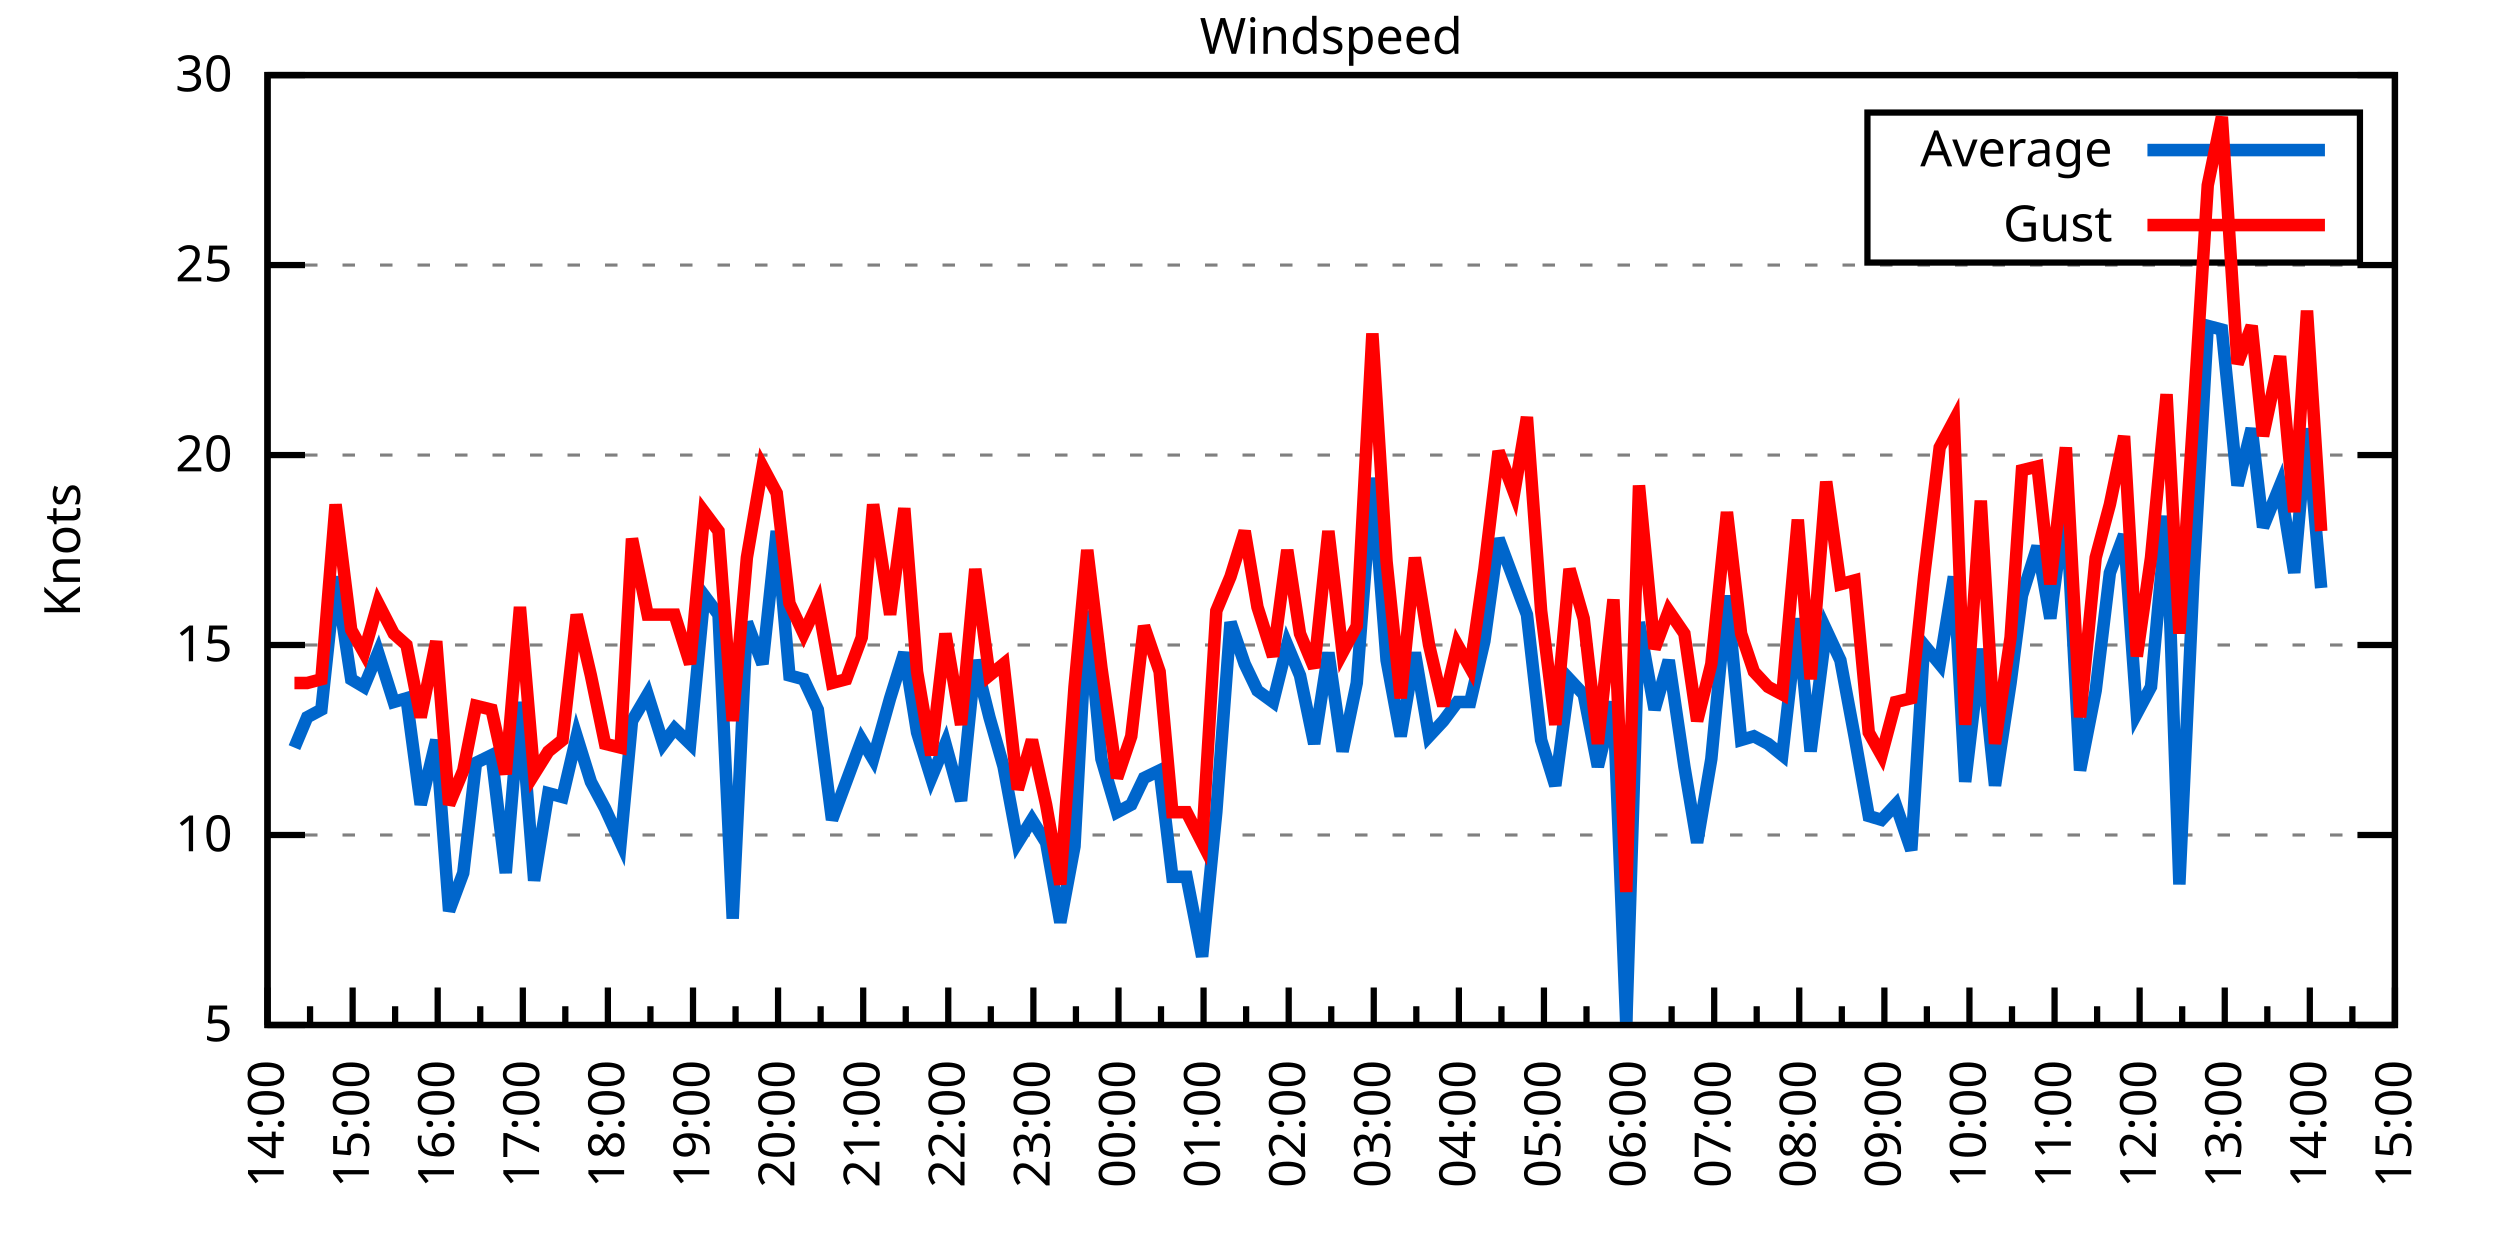
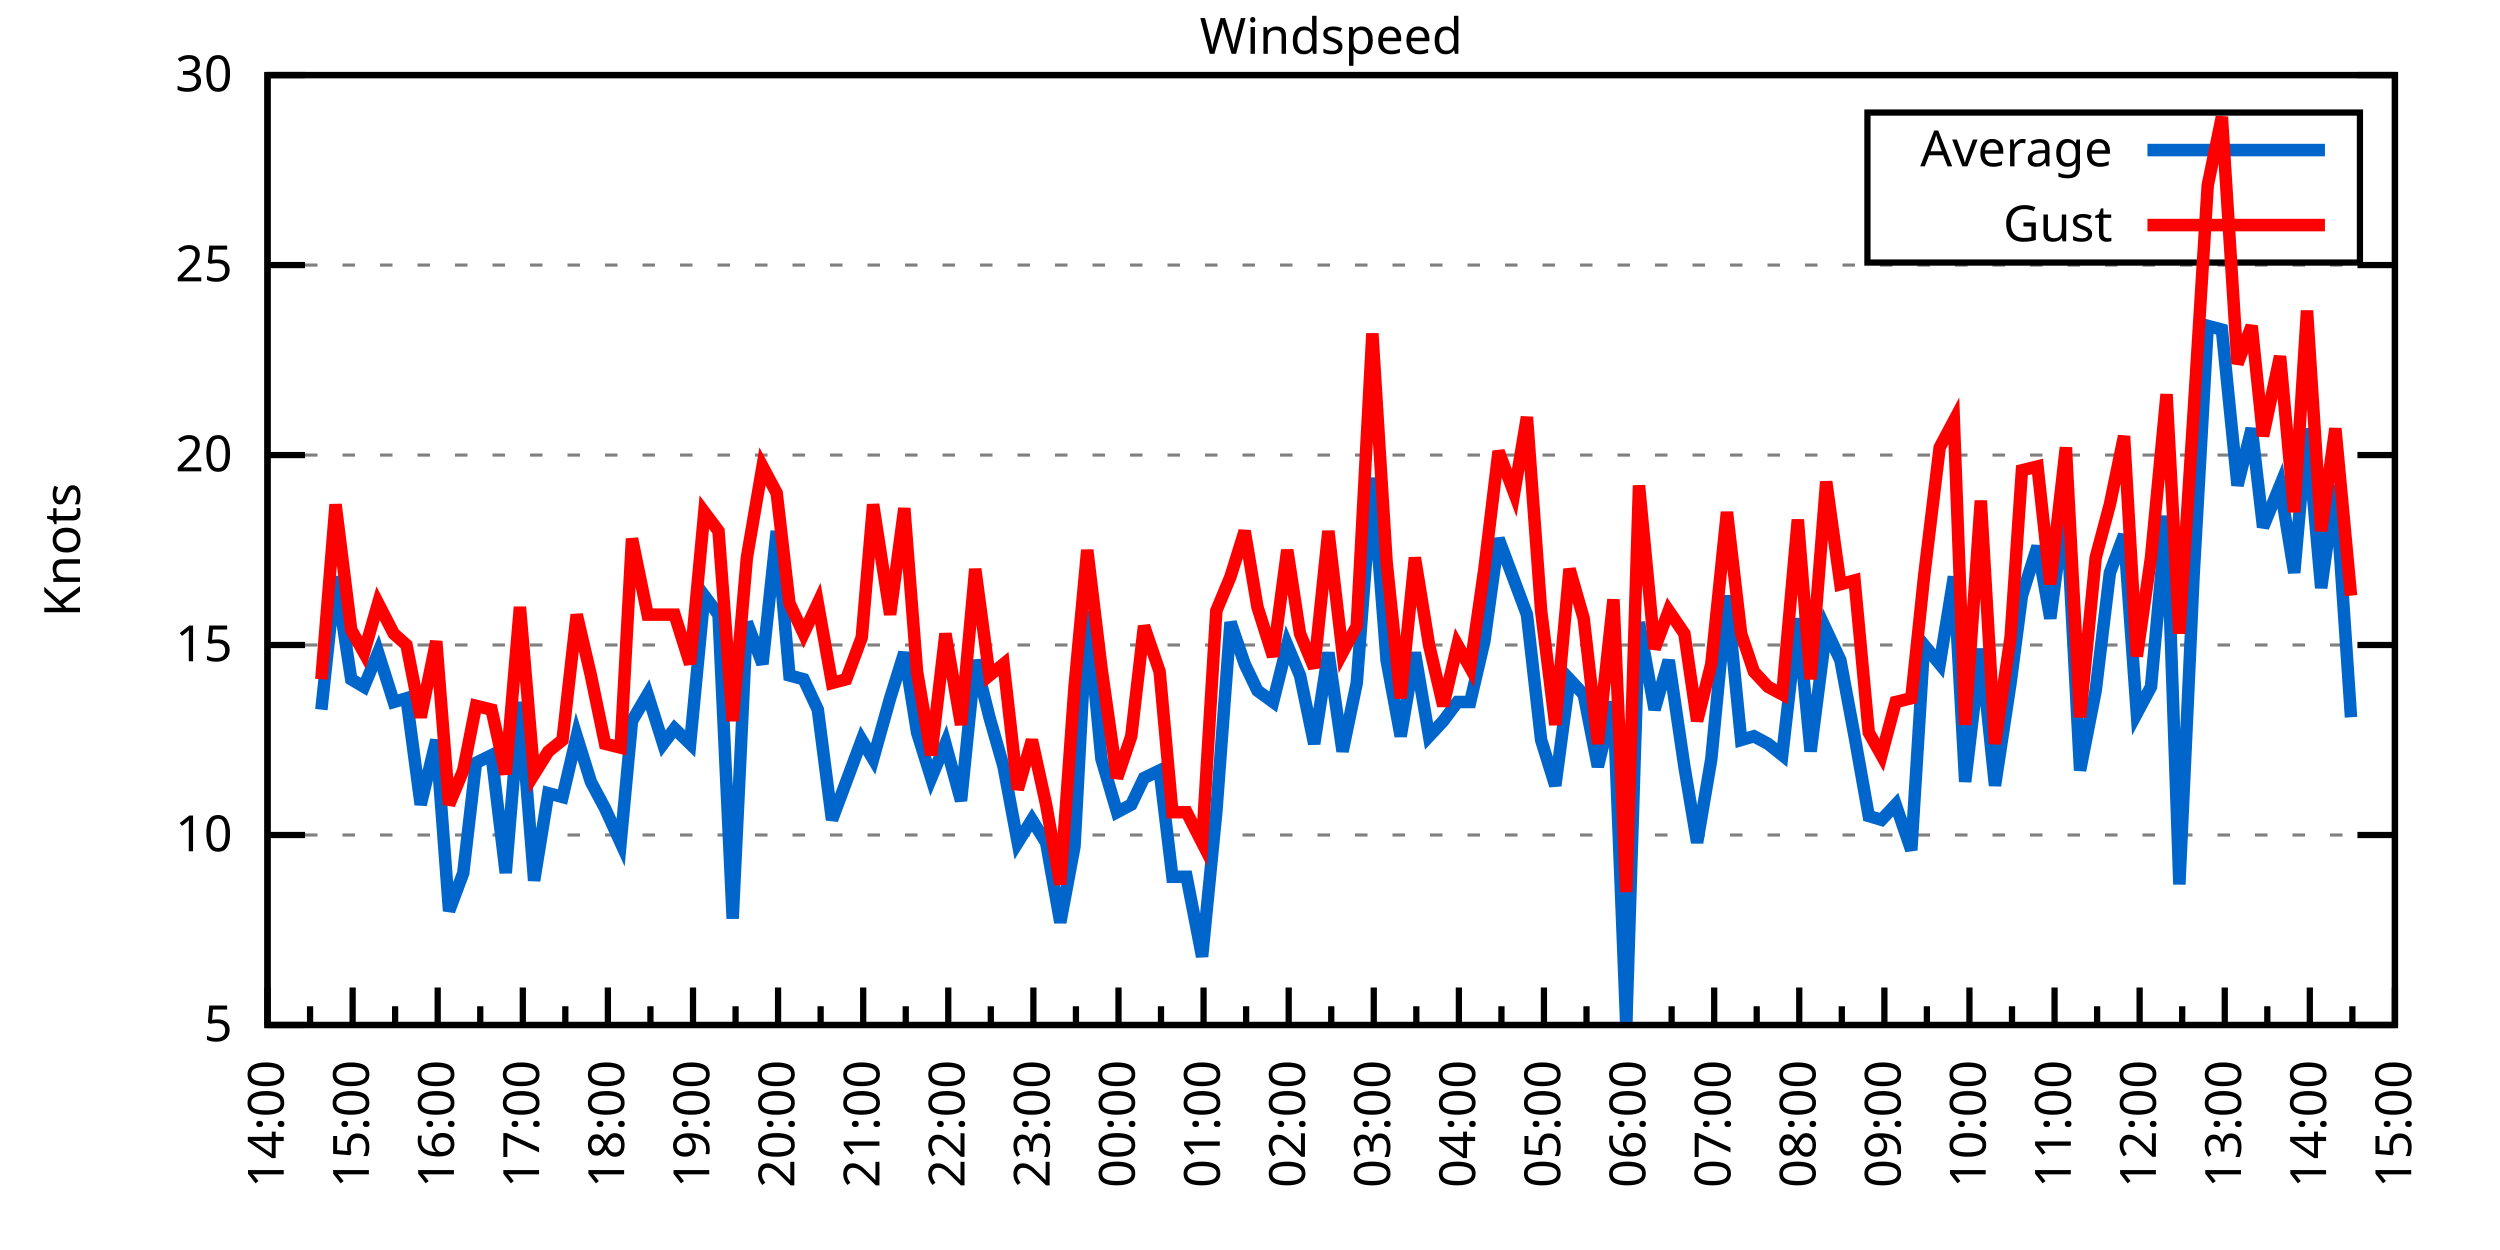
<svg xmlns="http://www.w3.org/2000/svg" xmlns:xlink="http://www.w3.org/1999/xlink" width="400" height="200" viewBox="0 0 400 200">
  <g id="gnuplot_canvas">
    <rect x="0" y="0" width="400" height="200" fill="none" />
    <defs>
      <circle id="gpDot" r="0.5" stroke-width="0.5" stroke="currentColor" />
      <path id="gpPt0" stroke-width="0.333" stroke="currentColor" d="M-1,0 h2 M0,-1 v2" />
      <path id="gpPt1" stroke-width="0.333" stroke="currentColor" d="M-1,-1 L1,1 M1,-1 L-1,1" />
      <path id="gpPt2" stroke-width="0.333" stroke="currentColor" d="M-1,0 L1,0 M0,-1 L0,1 M-1,-1 L1,1 M-1,1 L1,-1" />
      <rect id="gpPt3" stroke-width="0.333" stroke="currentColor" x="-1" y="-1" width="2" height="2" />
      <rect id="gpPt4" stroke-width="0.333" stroke="currentColor" fill="currentColor" x="-1" y="-1" width="2" height="2" />
      <circle id="gpPt5" stroke-width="0.333" stroke="currentColor" cx="0" cy="0" r="1" />
      <use xlink:href="#gpPt5" id="gpPt6" fill="currentColor" stroke="none" />
      <path id="gpPt7" stroke-width="0.333" stroke="currentColor" d="M0,-1.33 L-1.33,0.67 L1.33,0.67 z" />
      <use xlink:href="#gpPt7" id="gpPt8" fill="currentColor" stroke="none" />
      <use xlink:href="#gpPt7" id="gpPt9" stroke="currentColor" transform="rotate(180)" />
      <use xlink:href="#gpPt9" id="gpPt10" fill="currentColor" stroke="none" />
      <use xlink:href="#gpPt3" id="gpPt11" stroke="currentColor" transform="rotate(45)" />
      <use xlink:href="#gpPt11" id="gpPt12" fill="currentColor" stroke="none" />
      <path id="gpPt13" stroke-width="0.333" stroke="currentColor" d="M0,1.330 L1.265,0.411 L0.782,-1.067 L-0.782,-1.076 L-1.265,0.411 z" />
      <use xlink:href="#gpPt13" id="gpPt14" fill="currentColor" stroke="none" />
      <filter id="textbox" filterUnits="objectBoundingBox" x="0" y="0" height="1" width="1">
        <feFlood flood-color="white" flood-opacity="1" result="bgnd" />
        <feComposite in="SourceGraphic" in2="bgnd" operator="atop" />
      </filter>
      <filter id="greybox" filterUnits="objectBoundingBox" x="0" y="0" height="1" width="1">
        <feFlood flood-color="lightgrey" flood-opacity="1" result="grey" />
        <feComposite in="SourceGraphic" in2="grey" operator="atop" />
      </filter>
    </defs>
    <g fill="none" color="white" stroke="currentColor" stroke-width="1.00" stroke-linecap="butt" stroke-linejoin="miter">
</g>
    <g fill="none" color="black" stroke="currentColor" stroke-width="1.00" stroke-linecap="butt" stroke-linejoin="miter">
      <g stroke="none" shape-rendering="crispEdges">
        <polygon fill="rgb(255, 255, 255)" points="42.80,164.00 383.18,164.00 383.18,12.02 42.80,12.02 " />
      </g>
    </g>
    <g fill="none" color="black" stroke="currentColor" stroke-width="1.00" stroke-linecap="butt" stroke-linejoin="miter">
</g>
    <g fill="none" color="black" stroke="black" stroke-width="0.50" stroke-linecap="butt" stroke-linejoin="miter">
</g>
    <g fill="none" color="gray" stroke="currentColor" stroke-width="0.50" stroke-linecap="butt" stroke-linejoin="miter">
      <path stroke="gray" stroke-dasharray="2,4" class="gridline" d="M42.80,164.00 L383.19,164.00  " />
    </g>
    <g fill="none" color="gray" stroke="gray" stroke-width="1.00" stroke-linecap="butt" stroke-linejoin="miter">
</g>
    <g fill="none" color="black" stroke="currentColor" stroke-width="1.00" stroke-linecap="butt" stroke-linejoin="miter">
      <path stroke="black" d="M42.80,164.00 L48.80,164.00 M383.19,164.00 L377.19,164.00  " />
      <g transform="translate(37.20,166.60)" stroke="none" fill="black" font-family="Sans" font-size="8.00" text-anchor="end">
        <text>
          <tspan font-family="Sans"> 5</tspan>
        </text>
      </g>
    </g>
    <g fill="none" color="black" stroke="currentColor" stroke-width="1.00" stroke-linecap="butt" stroke-linejoin="miter">
</g>
    <g fill="none" color="black" stroke="black" stroke-width="0.50" stroke-linecap="butt" stroke-linejoin="miter">
</g>
    <g fill="none" color="gray" stroke="currentColor" stroke-width="0.50" stroke-linecap="butt" stroke-linejoin="miter">
      <path stroke="gray" stroke-dasharray="2,4" class="gridline" d="M42.80,133.60 L383.19,133.60  " />
    </g>
    <g fill="none" color="gray" stroke="gray" stroke-width="1.00" stroke-linecap="butt" stroke-linejoin="miter">
</g>
    <g fill="none" color="black" stroke="currentColor" stroke-width="1.00" stroke-linecap="butt" stroke-linejoin="miter">
      <path stroke="black" d="M42.80,133.60 L48.80,133.60 M383.19,133.60 L377.19,133.60  " />
      <g transform="translate(37.20,136.20)" stroke="none" fill="black" font-family="Sans" font-size="8.00" text-anchor="end">
        <text>
          <tspan font-family="Sans"> 10</tspan>
        </text>
      </g>
    </g>
    <g fill="none" color="black" stroke="currentColor" stroke-width="1.00" stroke-linecap="butt" stroke-linejoin="miter">
</g>
    <g fill="none" color="black" stroke="black" stroke-width="0.50" stroke-linecap="butt" stroke-linejoin="miter">
</g>
    <g fill="none" color="gray" stroke="currentColor" stroke-width="0.50" stroke-linecap="butt" stroke-linejoin="miter">
      <path stroke="gray" stroke-dasharray="2,4" class="gridline" d="M42.80,103.20 L383.19,103.20  " />
    </g>
    <g fill="none" color="gray" stroke="gray" stroke-width="1.00" stroke-linecap="butt" stroke-linejoin="miter">
</g>
    <g fill="none" color="black" stroke="currentColor" stroke-width="1.00" stroke-linecap="butt" stroke-linejoin="miter">
      <path stroke="black" d="M42.80,103.20 L48.80,103.20 M383.19,103.20 L377.19,103.20  " />
      <g transform="translate(37.20,105.80)" stroke="none" fill="black" font-family="Sans" font-size="8.00" text-anchor="end">
        <text>
          <tspan font-family="Sans"> 15</tspan>
        </text>
      </g>
    </g>
    <g fill="none" color="black" stroke="currentColor" stroke-width="1.00" stroke-linecap="butt" stroke-linejoin="miter">
</g>
    <g fill="none" color="black" stroke="black" stroke-width="0.50" stroke-linecap="butt" stroke-linejoin="miter">
</g>
    <g fill="none" color="gray" stroke="currentColor" stroke-width="0.50" stroke-linecap="butt" stroke-linejoin="miter">
      <path stroke="gray" stroke-dasharray="2,4" class="gridline" d="M42.80,72.81 L383.19,72.81  " />
    </g>
    <g fill="none" color="gray" stroke="gray" stroke-width="1.00" stroke-linecap="butt" stroke-linejoin="miter">
</g>
    <g fill="none" color="black" stroke="currentColor" stroke-width="1.00" stroke-linecap="butt" stroke-linejoin="miter">
      <path stroke="black" d="M42.80,72.81 L48.80,72.81 M383.19,72.81 L377.19,72.81  " />
      <g transform="translate(37.20,75.41)" stroke="none" fill="black" font-family="Sans" font-size="8.00" text-anchor="end">
        <text>
          <tspan font-family="Sans"> 20</tspan>
        </text>
      </g>
    </g>
    <g fill="none" color="black" stroke="currentColor" stroke-width="1.00" stroke-linecap="butt" stroke-linejoin="miter">
</g>
    <g fill="none" color="black" stroke="black" stroke-width="0.50" stroke-linecap="butt" stroke-linejoin="miter">
</g>
    <g fill="none" color="gray" stroke="currentColor" stroke-width="0.50" stroke-linecap="butt" stroke-linejoin="miter">
      <path stroke="gray" stroke-dasharray="2,4" class="gridline" d="M42.80,42.41 L383.19,42.41  " />
    </g>
    <g fill="none" color="gray" stroke="gray" stroke-width="1.00" stroke-linecap="butt" stroke-linejoin="miter">
</g>
    <g fill="none" color="black" stroke="currentColor" stroke-width="1.00" stroke-linecap="butt" stroke-linejoin="miter">
      <path stroke="black" d="M42.80,42.41 L48.80,42.41 M383.19,42.41 L377.19,42.41  " />
      <g transform="translate(37.20,45.01)" stroke="none" fill="black" font-family="Sans" font-size="8.00" text-anchor="end">
        <text>
          <tspan font-family="Sans"> 25</tspan>
        </text>
      </g>
    </g>
    <g fill="none" color="black" stroke="currentColor" stroke-width="1.00" stroke-linecap="butt" stroke-linejoin="miter">
</g>
    <g fill="none" color="black" stroke="black" stroke-width="0.50" stroke-linecap="butt" stroke-linejoin="miter">
</g>
    <g fill="none" color="gray" stroke="currentColor" stroke-width="0.50" stroke-linecap="butt" stroke-linejoin="miter">
      <path stroke="gray" stroke-dasharray="2,4" class="gridline" d="M42.80,12.01 L383.19,12.01  " />
    </g>
    <g fill="none" color="gray" stroke="gray" stroke-width="1.00" stroke-linecap="butt" stroke-linejoin="miter">
</g>
    <g fill="none" color="black" stroke="currentColor" stroke-width="1.00" stroke-linecap="butt" stroke-linejoin="miter">
      <path stroke="black" d="M42.80,12.01 L48.80,12.01 M383.19,12.01 L377.19,12.01  " />
      <g transform="translate(37.20,14.61)" stroke="none" fill="black" font-family="Sans" font-size="8.00" text-anchor="end">
        <text>
          <tspan font-family="Sans"> 30</tspan>
        </text>
      </g>
    </g>
    <g fill="none" color="black" stroke="currentColor" stroke-width="1.00" stroke-linecap="butt" stroke-linejoin="miter">
      <path stroke="black" d="M42.80,164.00 L42.80,158.00  " />
      <g transform="translate(45.40,169.60) rotate(270)" stroke="none" fill="black" font-family="Sans" font-size="8.00" text-anchor="end">
        <text>
          <tspan font-family="Sans">14:00</tspan>
        </text>
      </g>
    </g>
    <g fill="none" color="black" stroke="currentColor" stroke-width="1.00" stroke-linecap="butt" stroke-linejoin="miter">
      <path stroke="black" d="M49.61,164.00 L49.61,161.00 M56.42,164.00 L56.42,158.00  " />
      <g transform="translate(59.02,169.60) rotate(270)" stroke="none" fill="black" font-family="Sans" font-size="8.00" text-anchor="end">
        <text>
          <tspan font-family="Sans">15:00</tspan>
        </text>
      </g>
    </g>
    <g fill="none" color="black" stroke="currentColor" stroke-width="1.00" stroke-linecap="butt" stroke-linejoin="miter">
      <path stroke="black" d="M63.22,164.00 L63.22,161.00 M70.03,164.00 L70.03,158.00  " />
      <g transform="translate(72.63,169.60) rotate(270)" stroke="none" fill="black" font-family="Sans" font-size="8.00" text-anchor="end">
        <text>
          <tspan font-family="Sans">16:00</tspan>
        </text>
      </g>
    </g>
    <g fill="none" color="black" stroke="currentColor" stroke-width="1.00" stroke-linecap="butt" stroke-linejoin="miter">
      <path stroke="black" d="M76.84,164.00 L76.84,161.00 M83.65,164.00 L83.65,158.00  " />
      <g transform="translate(86.25,169.60) rotate(270)" stroke="none" fill="black" font-family="Sans" font-size="8.00" text-anchor="end">
        <text>
          <tspan font-family="Sans">17:00</tspan>
        </text>
      </g>
    </g>
    <g fill="none" color="black" stroke="currentColor" stroke-width="1.00" stroke-linecap="butt" stroke-linejoin="miter">
      <path stroke="black" d="M90.45,164.00 L90.45,161.00 M97.26,164.00 L97.26,158.00  " />
      <g transform="translate(99.86,169.60) rotate(270)" stroke="none" fill="black" font-family="Sans" font-size="8.00" text-anchor="end">
        <text>
          <tspan font-family="Sans">18:00</tspan>
        </text>
      </g>
    </g>
    <g fill="none" color="black" stroke="currentColor" stroke-width="1.00" stroke-linecap="butt" stroke-linejoin="miter">
      <path stroke="black" d="M104.07,164.00 L104.07,161.00 M110.88,164.00 L110.88,158.00  " />
      <g transform="translate(113.48,169.60) rotate(270)" stroke="none" fill="black" font-family="Sans" font-size="8.00" text-anchor="end">
        <text>
          <tspan font-family="Sans">19:00</tspan>
        </text>
      </g>
    </g>
    <g fill="none" color="black" stroke="currentColor" stroke-width="1.00" stroke-linecap="butt" stroke-linejoin="miter">
      <path stroke="black" d="M117.69,164.00 L117.69,161.00 M124.49,164.00 L124.49,158.00  " />
      <g transform="translate(127.09,169.60) rotate(270)" stroke="none" fill="black" font-family="Sans" font-size="8.00" text-anchor="end">
        <text>
          <tspan font-family="Sans">20:00</tspan>
        </text>
      </g>
    </g>
    <g fill="none" color="black" stroke="currentColor" stroke-width="1.00" stroke-linecap="butt" stroke-linejoin="miter">
      <path stroke="black" d="M131.30,164.00 L131.30,161.00 M138.11,164.00 L138.11,158.00  " />
      <g transform="translate(140.71,169.60) rotate(270)" stroke="none" fill="black" font-family="Sans" font-size="8.00" text-anchor="end">
        <text>
          <tspan font-family="Sans">21:00</tspan>
        </text>
      </g>
    </g>
    <g fill="none" color="black" stroke="currentColor" stroke-width="1.00" stroke-linecap="butt" stroke-linejoin="miter">
      <path stroke="black" d="M144.92,164.00 L144.92,161.00 M151.72,164.00 L151.72,158.00  " />
      <g transform="translate(154.32,169.60) rotate(270)" stroke="none" fill="black" font-family="Sans" font-size="8.00" text-anchor="end">
        <text>
          <tspan font-family="Sans">22:00</tspan>
        </text>
      </g>
    </g>
    <g fill="none" color="black" stroke="currentColor" stroke-width="1.00" stroke-linecap="butt" stroke-linejoin="miter">
      <path stroke="black" d="M158.53,164.00 L158.53,161.00 M165.34,164.00 L165.34,158.00  " />
      <g transform="translate(167.94,169.60) rotate(270)" stroke="none" fill="black" font-family="Sans" font-size="8.00" text-anchor="end">
        <text>
          <tspan font-family="Sans">23:00</tspan>
        </text>
      </g>
    </g>
    <g fill="none" color="black" stroke="currentColor" stroke-width="1.00" stroke-linecap="butt" stroke-linejoin="miter">
      <path stroke="black" d="M172.15,164.00 L172.15,161.00 M178.96,164.00 L178.96,158.00  " />
      <g transform="translate(181.56,169.60) rotate(270)" stroke="none" fill="black" font-family="Sans" font-size="8.00" text-anchor="end">
        <text>
          <tspan font-family="Sans">00:00</tspan>
        </text>
      </g>
    </g>
    <g fill="none" color="black" stroke="currentColor" stroke-width="1.00" stroke-linecap="butt" stroke-linejoin="miter">
      <path stroke="black" d="M185.76,164.00 L185.76,161.00 M192.57,164.00 L192.57,158.00  " />
      <g transform="translate(195.17,169.60) rotate(270)" stroke="none" fill="black" font-family="Sans" font-size="8.00" text-anchor="end">
        <text>
          <tspan font-family="Sans">01:00</tspan>
        </text>
      </g>
    </g>
    <g fill="none" color="black" stroke="currentColor" stroke-width="1.00" stroke-linecap="butt" stroke-linejoin="miter">
      <path stroke="black" d="M199.38,164.00 L199.38,161.00 M206.19,164.00 L206.19,158.00  " />
      <g transform="translate(208.79,169.60) rotate(270)" stroke="none" fill="black" font-family="Sans" font-size="8.00" text-anchor="end">
        <text>
          <tspan font-family="Sans">02:00</tspan>
        </text>
      </g>
    </g>
    <g fill="none" color="black" stroke="currentColor" stroke-width="1.00" stroke-linecap="butt" stroke-linejoin="miter">
      <path stroke="black" d="M213.00,164.00 L213.00,161.00 M219.80,164.00 L219.80,158.00  " />
      <g transform="translate(222.40,169.60) rotate(270)" stroke="none" fill="black" font-family="Sans" font-size="8.00" text-anchor="end">
        <text>
          <tspan font-family="Sans">03:00</tspan>
        </text>
      </g>
    </g>
    <g fill="none" color="black" stroke="currentColor" stroke-width="1.00" stroke-linecap="butt" stroke-linejoin="miter">
      <path stroke="black" d="M226.61,164.00 L226.61,161.00 M233.42,164.00 L233.42,158.00  " />
      <g transform="translate(236.02,169.60) rotate(270)" stroke="none" fill="black" font-family="Sans" font-size="8.00" text-anchor="end">
        <text>
          <tspan font-family="Sans">04:00</tspan>
        </text>
      </g>
    </g>
    <g fill="none" color="black" stroke="currentColor" stroke-width="1.00" stroke-linecap="butt" stroke-linejoin="miter">
      <path stroke="black" d="M240.23,164.00 L240.23,161.00 M247.03,164.00 L247.03,158.00  " />
      <g transform="translate(249.63,169.60) rotate(270)" stroke="none" fill="black" font-family="Sans" font-size="8.00" text-anchor="end">
        <text>
          <tspan font-family="Sans">05:00</tspan>
        </text>
      </g>
    </g>
    <g fill="none" color="black" stroke="currentColor" stroke-width="1.00" stroke-linecap="butt" stroke-linejoin="miter">
      <path stroke="black" d="M253.84,164.00 L253.84,161.00 M260.65,164.00 L260.65,158.00  " />
      <g transform="translate(263.25,169.60) rotate(270)" stroke="none" fill="black" font-family="Sans" font-size="8.00" text-anchor="end">
        <text>
          <tspan font-family="Sans">06:00</tspan>
        </text>
      </g>
    </g>
    <g fill="none" color="black" stroke="currentColor" stroke-width="1.00" stroke-linecap="butt" stroke-linejoin="miter">
      <path stroke="black" d="M267.46,164.00 L267.46,161.00 M274.27,164.00 L274.27,158.00  " />
      <g transform="translate(276.87,169.60) rotate(270)" stroke="none" fill="black" font-family="Sans" font-size="8.00" text-anchor="end">
        <text>
          <tspan font-family="Sans">07:00</tspan>
        </text>
      </g>
    </g>
    <g fill="none" color="black" stroke="currentColor" stroke-width="1.00" stroke-linecap="butt" stroke-linejoin="miter">
      <path stroke="black" d="M281.07,164.00 L281.07,161.00 M287.88,164.00 L287.88,158.00  " />
      <g transform="translate(290.48,169.60) rotate(270)" stroke="none" fill="black" font-family="Sans" font-size="8.00" text-anchor="end">
        <text>
          <tspan font-family="Sans">08:00</tspan>
        </text>
      </g>
    </g>
    <g fill="none" color="black" stroke="currentColor" stroke-width="1.00" stroke-linecap="butt" stroke-linejoin="miter">
      <path stroke="black" d="M294.69,164.00 L294.69,161.00 M301.50,164.00 L301.50,158.00  " />
      <g transform="translate(304.10,169.60) rotate(270)" stroke="none" fill="black" font-family="Sans" font-size="8.00" text-anchor="end">
        <text>
          <tspan font-family="Sans">09:00</tspan>
        </text>
      </g>
    </g>
    <g fill="none" color="black" stroke="currentColor" stroke-width="1.00" stroke-linecap="butt" stroke-linejoin="miter">
      <path stroke="black" d="M308.30,164.00 L308.30,161.00 M315.11,164.00 L315.11,158.00  " />
      <g transform="translate(317.71,169.60) rotate(270)" stroke="none" fill="black" font-family="Sans" font-size="8.00" text-anchor="end">
        <text>
          <tspan font-family="Sans">10:00</tspan>
        </text>
      </g>
    </g>
    <g fill="none" color="black" stroke="currentColor" stroke-width="1.00" stroke-linecap="butt" stroke-linejoin="miter">
      <path stroke="black" d="M321.92,164.00 L321.92,161.00 M328.73,164.00 L328.73,158.00  " />
      <g transform="translate(331.33,169.60) rotate(270)" stroke="none" fill="black" font-family="Sans" font-size="8.00" text-anchor="end">
        <text>
          <tspan font-family="Sans">11:00</tspan>
        </text>
      </g>
    </g>
    <g fill="none" color="black" stroke="currentColor" stroke-width="1.00" stroke-linecap="butt" stroke-linejoin="miter">
      <path stroke="black" d="M335.54,164.00 L335.54,161.00 M342.34,164.00 L342.34,158.00  " />
      <g transform="translate(344.94,169.60) rotate(270)" stroke="none" fill="black" font-family="Sans" font-size="8.00" text-anchor="end">
        <text>
          <tspan font-family="Sans">12:00</tspan>
        </text>
      </g>
    </g>
    <g fill="none" color="black" stroke="currentColor" stroke-width="1.00" stroke-linecap="butt" stroke-linejoin="miter">
      <path stroke="black" d="M349.15,164.00 L349.15,161.00 M355.96,164.00 L355.96,158.00  " />
      <g transform="translate(358.56,169.60) rotate(270)" stroke="none" fill="black" font-family="Sans" font-size="8.00" text-anchor="end">
        <text>
          <tspan font-family="Sans">13:00</tspan>
        </text>
      </g>
    </g>
    <g fill="none" color="black" stroke="currentColor" stroke-width="1.00" stroke-linecap="butt" stroke-linejoin="miter">
      <path stroke="black" d="M362.77,164.00 L362.77,161.00 M369.57,164.00 L369.57,158.00  " />
      <g transform="translate(372.17,169.60) rotate(270)" stroke="none" fill="black" font-family="Sans" font-size="8.00" text-anchor="end">
        <text>
          <tspan font-family="Sans">14:00</tspan>
        </text>
      </g>
    </g>
    <g fill="none" color="black" stroke="currentColor" stroke-width="1.00" stroke-linecap="butt" stroke-linejoin="miter">
      <path stroke="black" d="M376.38,164.00 L376.38,161.00 M383.19,164.00 L383.19,158.00  " />
      <g transform="translate(385.79,169.60) rotate(270)" stroke="none" fill="black" font-family="Sans" font-size="8.00" text-anchor="end">
        <text>
          <tspan font-family="Sans">15:00</tspan>
        </text>
      </g>
    </g>
    <g fill="none" color="black" stroke="currentColor" stroke-width="1.00" stroke-linecap="butt" stroke-linejoin="miter">
</g>
    <g fill="none" color="black" stroke="currentColor" stroke-width="1.00" stroke-linecap="butt" stroke-linejoin="miter">
      <path stroke="black" d="M42.80,12.01 L42.80,164.00 L383.19,164.00 L383.19,12.01 L42.80,12.01 Z  " />
    </g>
    <g fill="none" color="black" stroke="currentColor" stroke-width="1.00" stroke-linecap="butt" stroke-linejoin="miter">
      <g transform="translate(12.80,88.01) rotate(270)" stroke="none" fill="black" font-family="Sans" font-size="8.00" text-anchor="middle">
        <text>
          <tspan font-family="Sans">Knots</tspan>
        </text>
      </g>
    </g>
    <g fill="none" color="black" stroke="currentColor" stroke-width="1.00" stroke-linecap="butt" stroke-linejoin="miter">
</g>
    <g fill="none" color="black" stroke="currentColor" stroke-width="1.00" stroke-linecap="butt" stroke-linejoin="miter">
      <path stroke="black" d="M298.79,42.01 L298.79,18.01 L377.59,18.01 L377.59,42.01 L298.79,42.01 Z  " />
    </g>
    <g id="Windspeed_plot_1">
      <g fill="none" color="white" stroke="black" stroke-width="2.00" stroke-linecap="butt" stroke-linejoin="miter">
</g>
      <g fill="none" color="black" stroke="currentColor" stroke-width="2.00" stroke-linecap="butt" stroke-linejoin="miter">
        <g transform="translate(337.99,26.61)" stroke="none" fill="black" font-family="Sans" font-size="8.00" text-anchor="end">
          <text>
            <tspan font-family="Sans">Average</tspan>
          </text>
        </g>
      </g>
      <g fill="none" color="black" stroke="currentColor" stroke-width="2.00" stroke-linecap="butt" stroke-linejoin="miter">
-         <path stroke="rgb(  0, 102, 204)" d="M343.59,24.01 L371.99,24.01 M47.11,119.62 L49.15,114.76 L51.42,113.54 L53.69,92.26 L56.19,108.68 L58.23,109.89   L60.50,104.42 L63.00,112.32 L65.04,111.72 L67.31,128.74 L69.80,118.40 L71.85,145.76 L74.12,139.68 L76.16,122.05   L78.65,120.83 L80.92,139.68 L83.19,112.32 L85.46,140.90 L87.73,126.91 L90.00,127.52 L92.27,117.80 L94.54,125.09   L96.81,129.35 L99.30,134.82 L101.12,115.36 L103.62,111.11 L106.11,119.01 L107.93,116.58 L110.42,119.01 L112.69,95.30   L114.96,98.34 L117.23,146.98 L119.50,99.56 L122.00,106.24 L124.27,84.97 L126.31,108.07 L128.58,108.68 L130.85,113.54   L133.12,131.17 L135.39,125.09 L137.88,118.40 L139.70,121.44 L142.42,111.72 L144.69,104.42 L146.73,117.19 L149.00,124.48   L151.27,119.01 L153.77,128.13 L156.04,105.64 L158.31,114.76 L160.57,122.66 L162.84,134.82 L165.11,131.17 L167.38,134.82   L169.65,147.59 L171.92,135.43 L173.96,97.73 L176.23,121.44 L178.73,129.95 L181.00,128.74 L183.04,124.48 L185.54,123.27   L187.58,140.29 L189.85,140.29 L192.34,153.06 L194.61,129.95 L196.88,99.56 L199.15,106.24 L201.19,110.50 L203.69,112.32   L205.96,103.20 L208.00,108.07 L210.27,119.01 L212.54,104.42 L214.81,120.23 L217.08,109.28 L219.58,76.45 L221.85,105.64   L224.11,117.80 L226.38,104.42 L228.65,117.80 L230.92,115.36 L233.19,112.32 L235.23,112.32 L237.50,102.60 L239.77,86.18   L242.27,92.87 L244.31,98.34 L246.58,118.40 L248.85,125.70 L251.12,108.68 L253.39,111.11 L255.66,122.66 L258.15,112.32   L260.20,164.00 L262.24,99.56 L264.73,113.54 L267.00,105.64 L269.50,122.66 L271.54,134.82 L273.81,121.44 L276.31,95.30   L278.58,118.40 L280.62,117.80 L282.89,119.01 L285.16,120.83 L287.65,98.95 L289.70,120.23 L292.19,100.77 L294.46,105.64   L296.73,117.80 L299.00,130.56 L301.04,131.17 L303.31,128.74 L305.81,136.03 L307.85,103.20 L310.35,106.24 L312.62,92.26   L314.43,125.09 L316.93,103.81 L319.20,125.70 L321.69,109.28 L323.51,95.30 L326.00,87.40 L328.05,98.95 L330.54,80.10   L332.81,123.27 L335.31,110.50 L337.58,91.65 L339.85,85.57 L341.89,114.15 L344.16,109.89 L346.65,82.53 L348.70,141.51   L350.97,92.26 L353.24,52.14 L355.50,52.74 L358.00,77.67 L360.27,68.55 L362.09,84.36 L364.81,77.67 L367.08,91.65   L369.12,68.55 L371.39,94.08  " />
+         <path stroke="rgb(  0, 102, 204)" d="M343.59,24.01 L371.99,24.01 M51.42,113.54 L53.69,92.26 L56.19,108.68 L58.23,109.89 L60.50,104.42 L63.00,112.32   L65.04,111.72 L67.31,128.74 L69.80,118.40 L71.85,145.76 L74.12,139.68 L76.16,122.05 L78.65,120.83 L80.92,139.68   L83.19,112.32 L85.46,140.90 L87.73,126.91 L90.00,127.52 L92.27,117.80 L94.54,125.09 L96.81,129.35 L99.30,134.82   L101.12,115.36 L103.62,111.11 L106.11,119.01 L107.93,116.58 L110.42,119.01 L112.69,95.30 L114.96,98.34 L117.23,146.98   L119.50,99.56 L122.00,106.24 L124.27,84.97 L126.31,108.07 L128.58,108.68 L130.85,113.54 L133.12,131.17 L135.39,125.09   L137.88,118.40 L139.70,121.44 L142.42,111.72 L144.69,104.42 L146.73,117.19 L149.00,124.48 L151.27,119.01 L153.77,128.13   L156.04,105.64 L158.31,114.76 L160.57,122.66 L162.84,134.82 L165.11,131.17 L167.38,134.82 L169.65,147.59 L171.92,135.43   L173.96,97.73 L176.23,121.44 L178.73,129.95 L181.00,128.74 L183.04,124.48 L185.54,123.27 L187.58,140.29 L189.85,140.29   L192.34,153.06 L194.61,129.95 L196.88,99.56 L199.15,106.24 L201.19,110.50 L203.69,112.32 L205.96,103.20 L208.00,108.07   L210.27,119.01 L212.54,104.42 L214.81,120.23 L217.08,109.28 L219.58,76.45 L221.85,105.64 L224.11,117.80 L226.38,104.42   L228.65,117.80 L230.92,115.36 L233.19,112.32 L235.23,112.32 L237.50,102.60 L239.77,86.18 L242.27,92.87 L244.31,98.34   L246.58,118.40 L248.85,125.70 L251.12,108.68 L253.39,111.11 L255.66,122.66 L258.15,112.32 L260.20,164.00 L262.24,99.56   L264.73,113.54 L267.00,105.64 L269.50,122.66 L271.54,134.82 L273.81,121.44 L276.31,95.30 L278.58,118.40 L280.62,117.80   L282.89,119.01 L285.16,120.83 L287.65,98.95 L289.70,120.23 L292.19,100.77 L294.46,105.64 L296.73,117.80 L299.00,130.56   L301.04,131.17 L303.31,128.74 L305.81,136.03 L307.85,103.20 L310.35,106.24 L312.62,92.26 L314.43,125.09 L316.93,103.81   L319.20,125.70 L321.69,109.28 L323.51,95.30 L326.00,87.40 L328.05,98.95 L330.54,80.10 L332.81,123.27 L335.31,110.50   L337.58,91.65 L339.85,85.57 L341.89,114.15 L344.16,109.89 L346.65,82.53 L348.70,141.51 L350.97,92.26 L353.24,52.14   L355.50,52.74 L358.00,77.67 L360.27,68.55 L362.09,84.36 L364.81,77.67 L367.08,91.65 L369.12,68.55 L371.39,94.08   L373.66,77.67 L376.16,114.76  " />
      </g>
    </g>
    <g id="Windspeed_plot_2">
      <g fill="none" color="black" stroke="currentColor" stroke-width="2.00" stroke-linecap="butt" stroke-linejoin="miter">
        <g transform="translate(337.99,38.61)" stroke="none" fill="black" font-family="Sans" font-size="8.00" text-anchor="end">
          <text>
            <tspan font-family="Sans">Gust</tspan>
          </text>
        </g>
      </g>
      <g fill="none" color="black" stroke="currentColor" stroke-width="2.00" stroke-linecap="butt" stroke-linejoin="miter">
-         <path stroke="rgb(255,   0,   0)" d="M343.59,36.01 L371.99,36.01 M47.11,109.28 L49.15,109.28 L51.42,108.68 L53.69,80.71 L56.19,100.77 L58.23,104.42   L60.50,96.52 L63.00,101.38 L65.04,103.20 L67.31,114.76 L69.80,102.60 L71.85,128.74 L74.12,123.27 L76.16,112.93   L78.65,113.54 L80.92,123.87 L83.19,97.12 L85.46,123.87 L87.73,120.23 L90.00,118.40 L92.27,98.34 L94.54,108.07   L96.81,119.01 L99.30,119.62 L101.12,86.18 L103.62,98.34 L106.11,98.34 L107.93,98.34 L110.42,106.24 L112.69,81.93   L114.96,84.97 L117.23,115.36 L119.50,89.22 L122.00,74.63 L124.27,78.89 L126.31,96.52 L128.58,101.38 L130.85,96.52   L133.12,109.28 L135.39,108.68 L137.88,101.99 L139.70,80.71 L142.42,98.34 L144.69,81.32 L146.73,107.46 L149.00,120.83   L151.27,101.38 L153.77,115.97 L156.04,91.04 L158.31,108.07 L160.57,106.24 L162.84,126.31 L165.11,118.40 L167.38,128.74   L169.65,141.51 L171.92,109.89 L173.96,88.00 L176.23,106.85 L178.73,124.48 L181.00,117.80 L183.04,100.16 L185.54,107.46   L187.58,129.95 L189.85,129.95 L192.34,134.82 L194.61,97.73 L196.88,92.26 L199.15,84.97 L201.19,97.12 L203.69,105.03   L205.96,88.00 L208.00,101.38 L210.27,106.85 L212.54,84.97 L214.81,104.42 L217.08,100.16 L219.58,53.35 L221.85,89.83   L224.11,111.72 L226.38,89.22 L228.65,103.20 L230.92,112.93 L233.19,103.20 L235.23,106.85 L237.50,91.04 L239.77,72.20   L242.27,78.89 L244.31,66.73 L246.58,97.73 L248.85,115.97 L251.12,91.04 L253.39,98.95 L255.66,119.01 L258.15,95.91   L260.20,142.72 L262.24,77.67 L264.73,103.81 L267.00,97.73 L269.50,101.38 L271.54,115.36 L273.81,106.24 L276.31,81.93   L278.58,101.38 L280.62,107.46 L282.89,109.89 L285.16,111.11 L287.65,83.14 L289.70,108.68 L292.19,77.06 L294.46,93.48   L296.73,92.87 L299.00,117.19 L301.04,120.83 L303.31,112.32 L305.81,111.72 L307.85,92.26 L310.35,71.59 L312.62,67.33   L314.43,115.97 L316.93,80.10 L319.20,119.01 L321.69,101.99 L323.51,75.24 L326.00,74.63 L328.05,93.48 L330.54,71.59   L332.81,114.76 L335.31,89.22 L337.58,80.71 L339.85,69.77 L341.89,105.03 L344.16,89.22 L346.65,63.08 L348.70,101.38   L350.97,66.12 L353.24,29.64 L355.50,18.70 L358.00,58.21 L360.27,52.14 L362.09,69.77 L364.81,57.00 L367.08,81.93   L369.12,49.70 L371.39,84.97  " />
+         <path stroke="rgb(255,   0,   0)" d="M343.59,36.01 L371.99,36.01 M51.42,108.68 L53.69,80.71 L56.19,100.77 L58.23,104.42 L60.50,96.52 L63.00,101.38   L65.04,103.20 L67.31,114.76 L69.80,102.60 L71.85,128.74 L74.12,123.27 L76.16,112.93 L78.65,113.54 L80.92,123.87   L83.19,97.12 L85.46,123.87 L87.73,120.23 L90.00,118.40 L92.27,98.34 L94.54,108.07 L96.81,119.01 L99.30,119.62   L101.12,86.18 L103.62,98.34 L106.11,98.34 L107.93,98.34 L110.42,106.24 L112.69,81.93 L114.96,84.97 L117.23,115.36   L119.50,89.22 L122.00,74.63 L124.27,78.89 L126.31,96.52 L128.58,101.38 L130.85,96.52 L133.12,109.28 L135.39,108.68   L137.88,101.99 L139.70,80.71 L142.42,98.34 L144.69,81.32 L146.73,107.46 L149.00,120.83 L151.27,101.38 L153.77,115.97   L156.04,91.04 L158.31,108.07 L160.57,106.24 L162.84,126.31 L165.11,118.40 L167.38,128.74 L169.65,141.51 L171.92,109.89   L173.96,88.00 L176.23,106.85 L178.73,124.48 L181.00,117.80 L183.04,100.16 L185.54,107.46 L187.58,129.95 L189.85,129.95   L192.34,134.82 L194.61,97.73 L196.88,92.26 L199.15,84.97 L201.19,97.12 L203.69,105.03 L205.96,88.00 L208.00,101.38   L210.27,106.85 L212.54,84.97 L214.81,104.42 L217.08,100.16 L219.58,53.35 L221.85,89.83 L224.11,111.72 L226.38,89.22   L228.65,103.20 L230.92,112.93 L233.19,103.20 L235.23,106.85 L237.50,91.04 L239.77,72.20 L242.27,78.89 L244.31,66.73   L246.58,97.73 L248.85,115.97 L251.12,91.04 L253.39,98.95 L255.66,119.01 L258.15,95.91 L260.20,142.72 L262.24,77.67   L264.73,103.81 L267.00,97.73 L269.50,101.38 L271.54,115.36 L273.81,106.24 L276.31,81.93 L278.58,101.38 L280.62,107.46   L282.89,109.89 L285.16,111.11 L287.65,83.14 L289.70,108.68 L292.19,77.06 L294.46,93.48 L296.73,92.87 L299.00,117.19   L301.04,120.83 L303.31,112.32 L305.81,111.72 L307.85,92.26 L310.35,71.59 L312.62,67.33 L314.43,115.97 L316.93,80.10   L319.20,119.01 L321.69,101.99 L323.51,75.24 L326.00,74.63 L328.05,93.48 L330.54,71.59 L332.81,114.76 L335.31,89.22   L337.58,80.71 L339.85,69.77 L341.89,105.03 L344.16,89.22 L346.65,63.08 L348.70,101.38 L350.97,66.12 L353.24,29.64   L355.50,18.70 L358.00,58.21 L360.27,52.14 L362.09,69.77 L364.81,57.00 L367.08,81.93 L369.12,49.70 L371.39,84.97   L373.66,68.55 L376.16,95.30  " />
      </g>
    </g>
    <g fill="none" color="black" stroke="currentColor" stroke-width="2.00" stroke-linecap="butt" stroke-linejoin="miter">
</g>
    <g fill="none" color="black" stroke="black" stroke-width="1.00" stroke-linecap="butt" stroke-linejoin="miter">
</g>
    <g fill="none" color="black" stroke="currentColor" stroke-width="1.00" stroke-linecap="butt" stroke-linejoin="miter">
      <path stroke="black" d="M42.80,12.01 L42.80,164.00 L383.19,164.00 L383.19,12.01 L42.80,12.01 Z  " />
    </g>
    <g fill="none" color="black" stroke="currentColor" stroke-width="1.00" stroke-linecap="butt" stroke-linejoin="miter">
      <g transform="translate(212.99,8.61)" stroke="none" fill="black" font-family="Sans" font-size="8.00" text-anchor="middle">
        <text>
          <tspan font-family="Sans">Windspeed</tspan>
        </text>
      </g>
    </g>
    <g fill="none" color="black" stroke="currentColor" stroke-width="1.00" stroke-linecap="butt" stroke-linejoin="miter">
</g>
  </g>
</svg>
